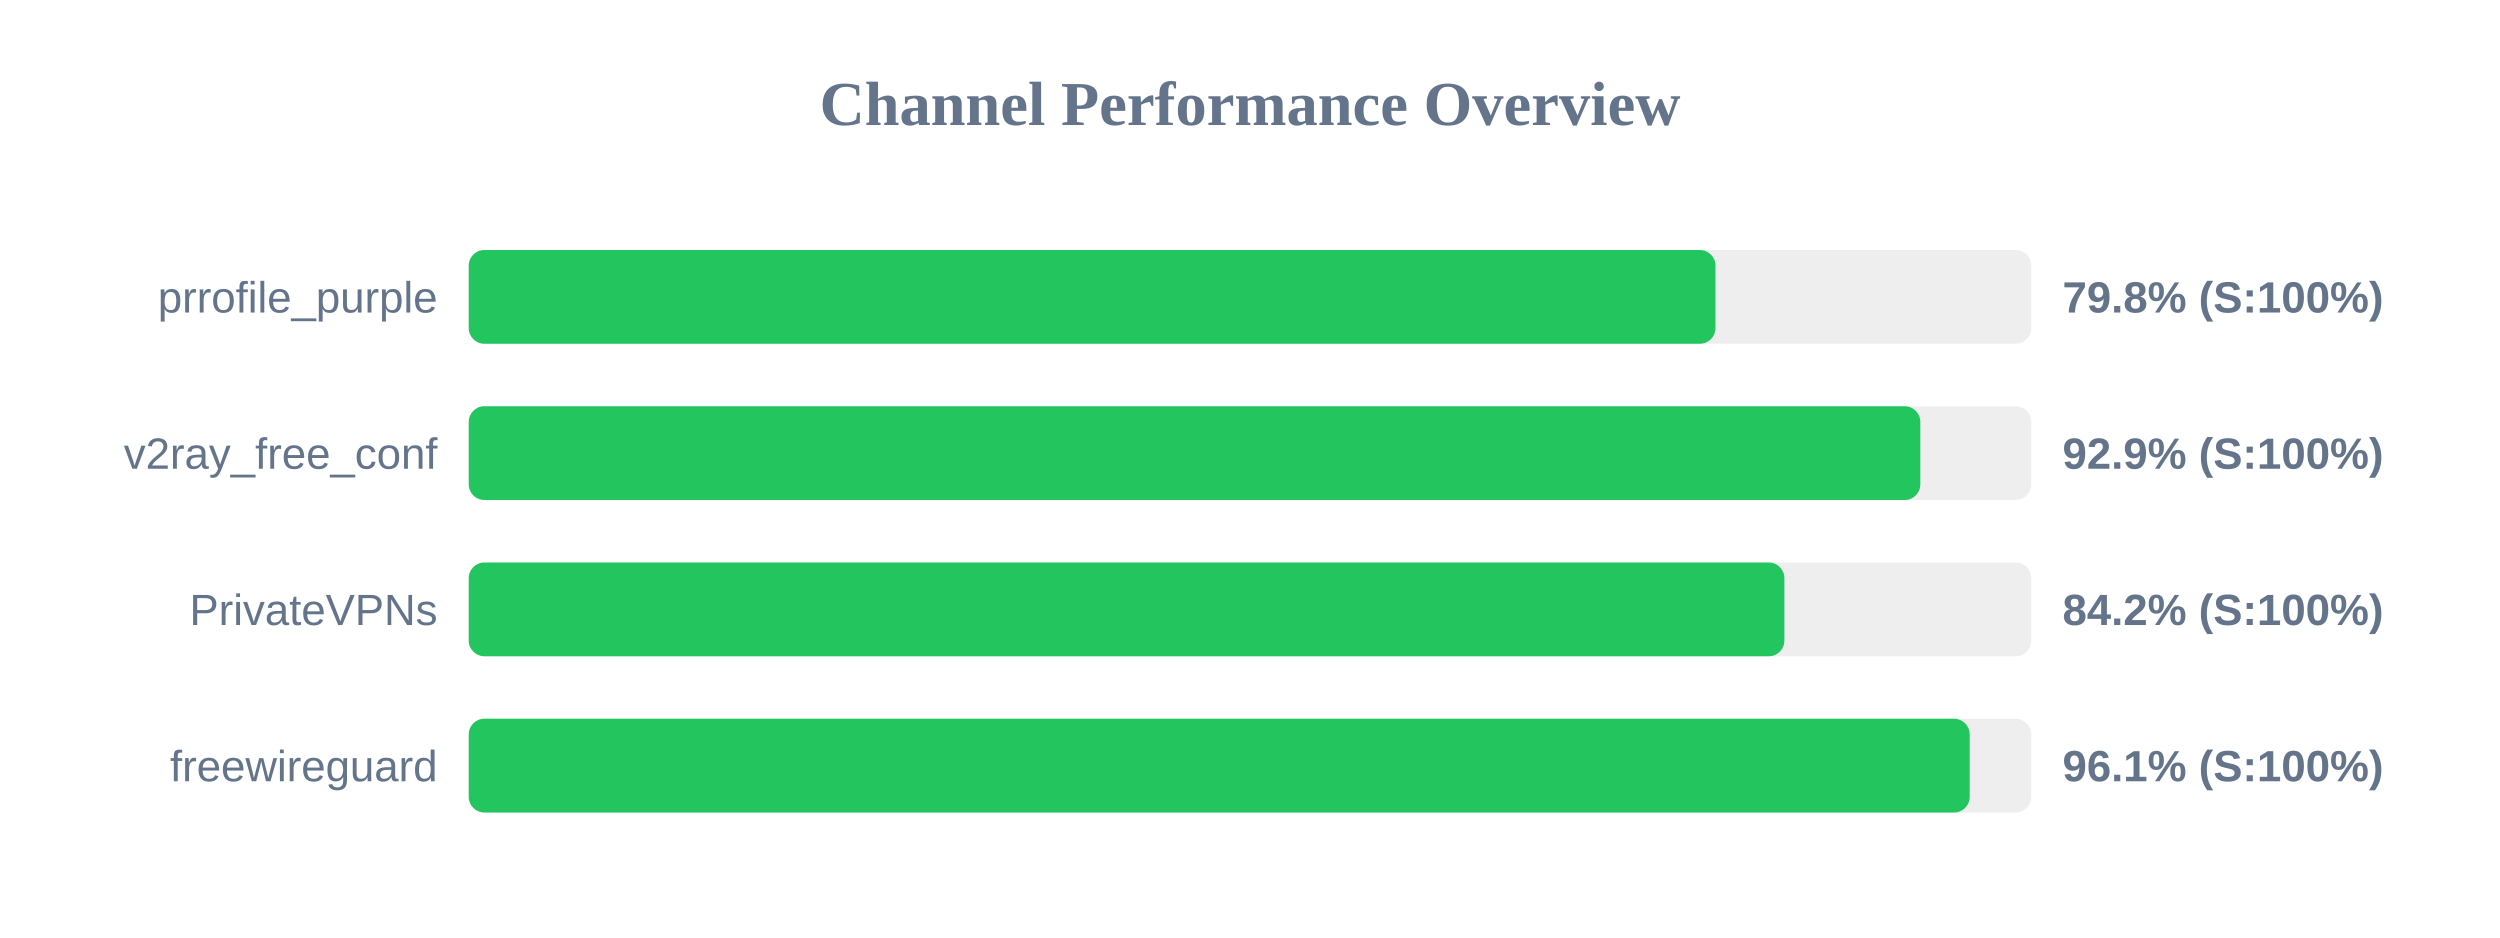
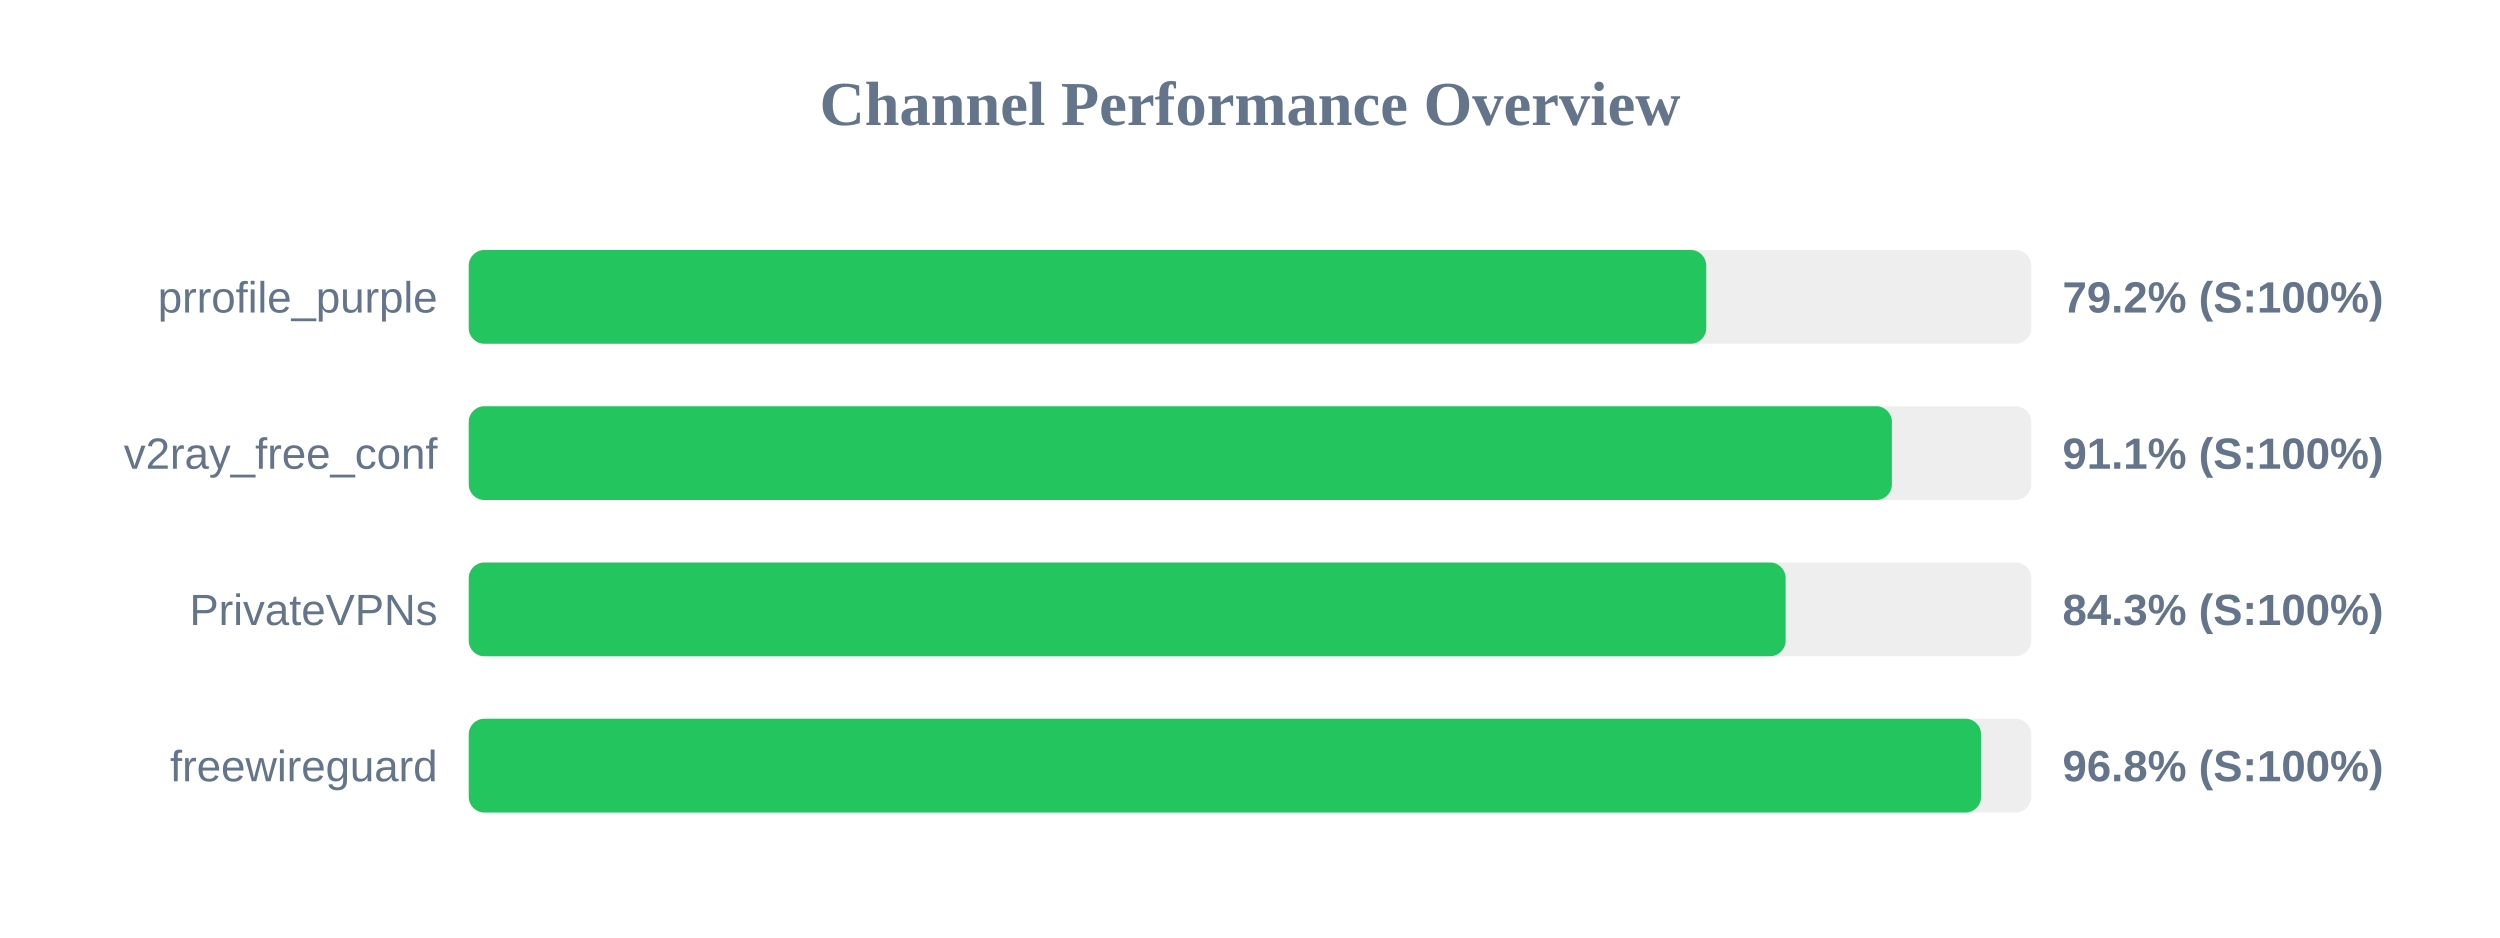
<svg xmlns="http://www.w3.org/2000/svg" width="800" height="300" version="1.1">
  <style>
        .row { font: 14px Arial; fill: #64748b; }
        .score { font: bold 14px Arial; fill: #64748b; }
    </style>
  <text x="400" y="40" text-anchor="middle" font-size="20px" font-weight="bold" fill="#64748b">Channel Performance Overview</text>
  <rect x="150" y="80" width="500" height="30" fill="#eee" rx="5" />
-   <rect x="150" y="80" width="398.95" height="30" fill="#22c55e" rx="5" />
+   <rect x="150" y="80" width="396.0" height="30" fill="#22c55e" rx="5" />
  <text x="140" y="100" text-anchor="end" class="row">prrofile_purple</text>
-   <text x="660" y="100" text-anchor="start" class="score">79.8% (S:100%)</text>
+   <text x="660" y="100" text-anchor="start" class="score">79.2% (S:100%)</text>
  <rect x="150" y="130" width="500" height="30" fill="#eee" rx="5" />
-   <rect x="150" y="130" width="464.5" height="30" fill="#22c55e" rx="5" />
+   <rect x="150" y="130" width="455.4" height="30" fill="#22c55e" rx="5" />
  <text x="140" y="150" text-anchor="end" class="row">v2ray_free_conf</text>
-   <text x="660" y="150" text-anchor="start" class="score">92.9% (S:100%)</text>
+   <text x="660" y="150" text-anchor="start" class="score">91.1% (S:100%)</text>
  <rect x="150" y="180" width="500" height="30" fill="#eee" rx="5" />
-   <rect x="150" y="180" width="421.0" height="30" fill="#22c55e" rx="5" />
+   <rect x="150" y="180" width="421.4" height="30" fill="#22c55e" rx="5" />
  <text x="140" y="200" text-anchor="end" class="row">PrivateVPNs</text>
-   <text x="660" y="200" text-anchor="start" class="score">84.2% (S:100%)</text>
+   <text x="660" y="200" text-anchor="start" class="score">84.3% (S:100%)</text>
  <rect x="150" y="230" width="500" height="30" fill="#eee" rx="5" />
-   <rect x="150" y="230" width="480.3" height="30" fill="#22c55e" rx="5" />
+   <rect x="150" y="230" width="483.95" height="30" fill="#22c55e" rx="5" />
  <text x="140" y="250" text-anchor="end" class="row">freewireguard</text>
-   <text x="660" y="250" text-anchor="start" class="score">96.1% (S:100%)</text>
+   <text x="660" y="250" text-anchor="start" class="score">96.8% (S:100%)</text>
</svg>
